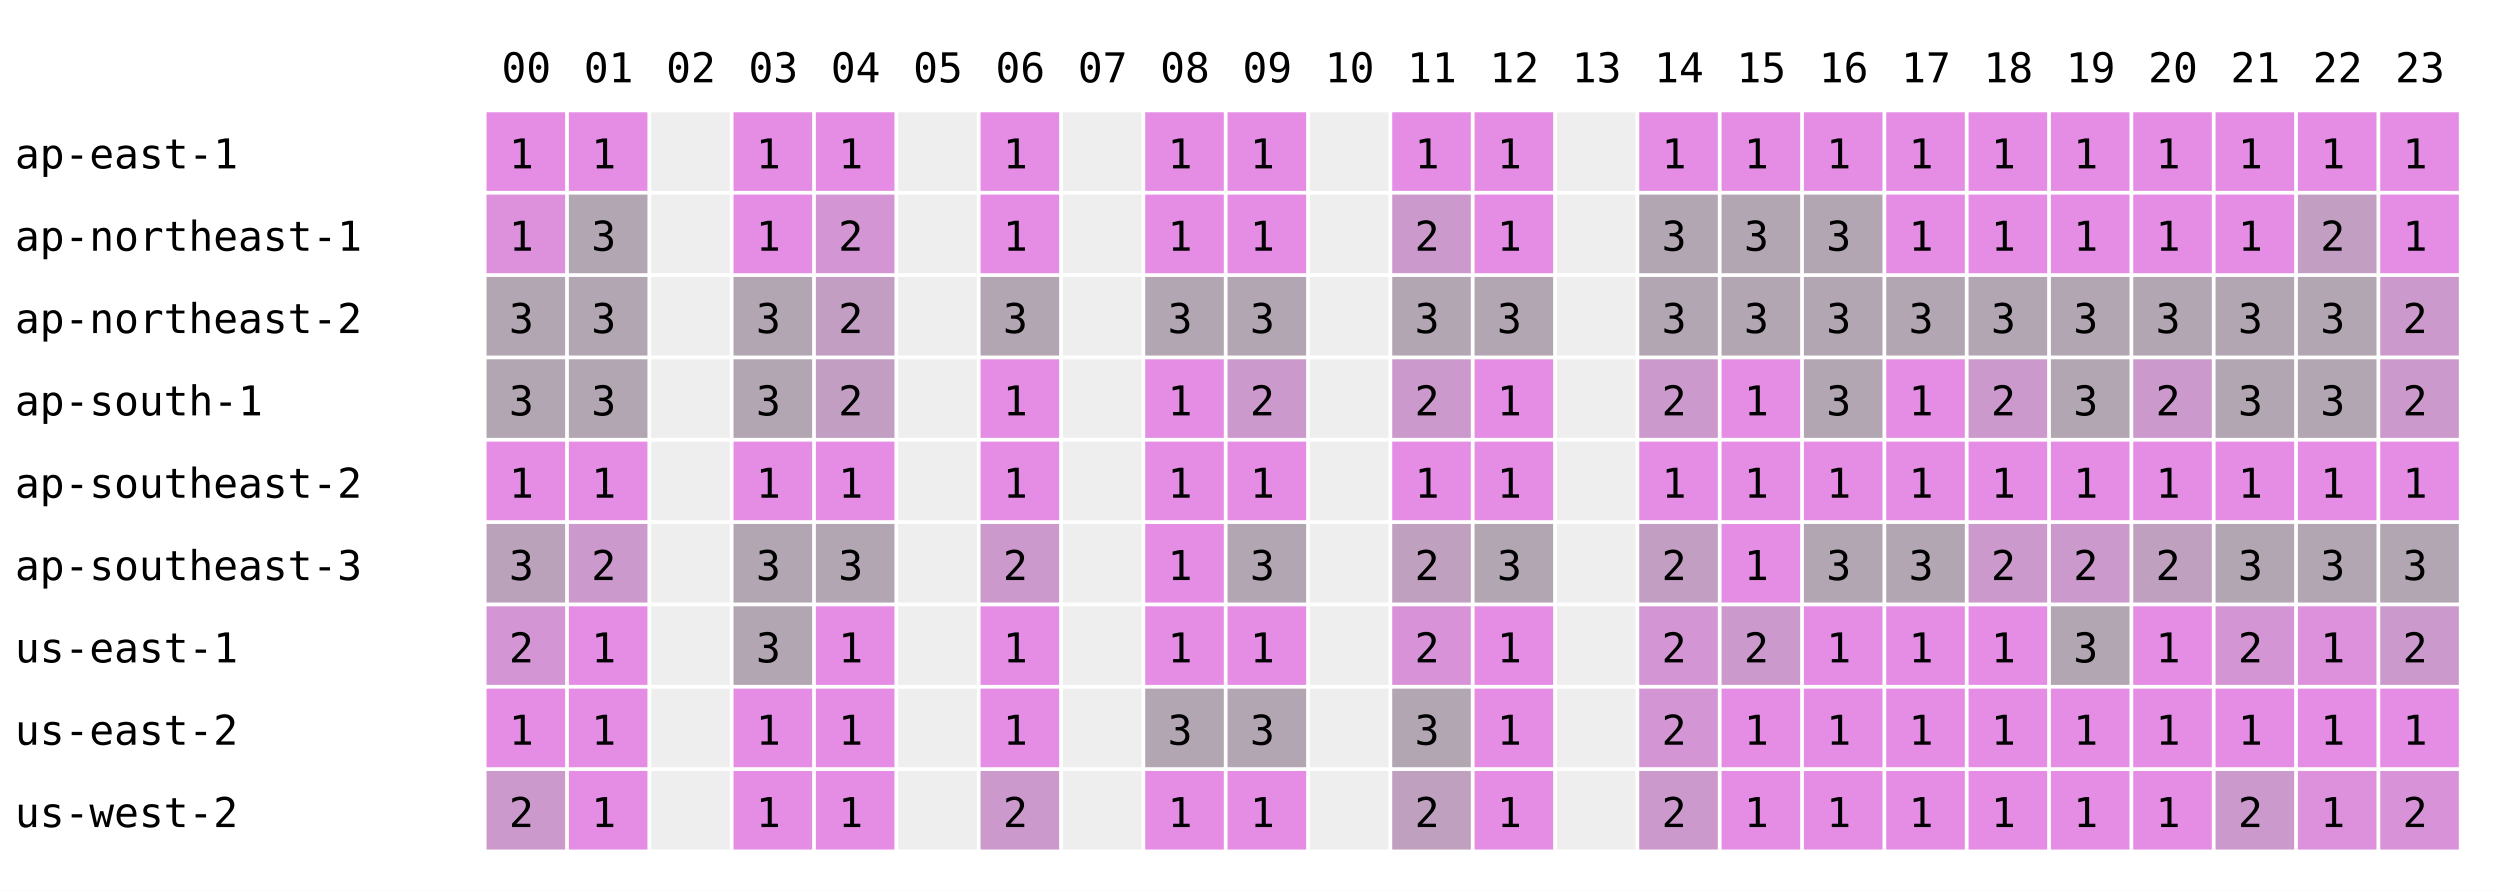
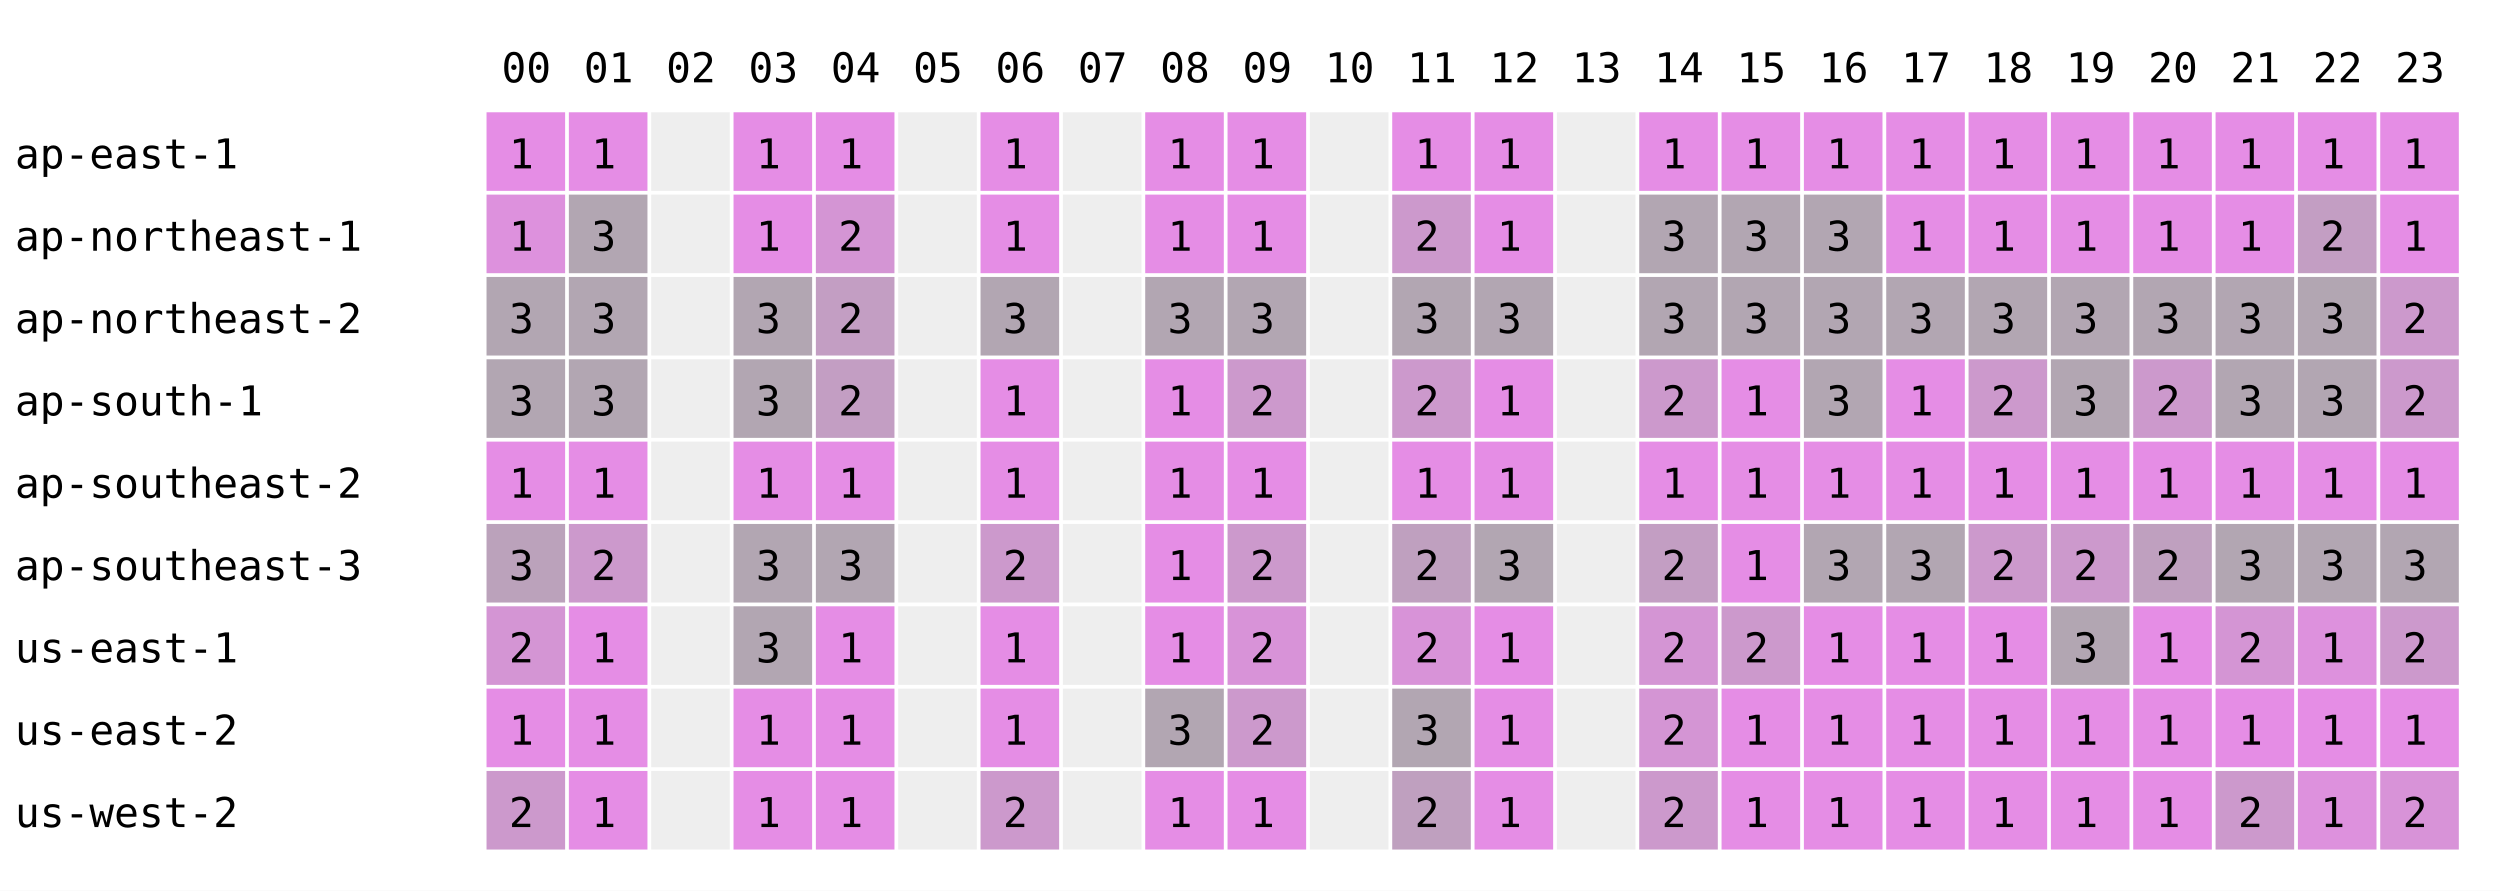
<svg xmlns="http://www.w3.org/2000/svg" width="668" height="238" font-family="monospace" font-size="11">
  <rect width="668" height="238" fill="white" />
  <text x="134" y="22">00</text>
  <text x="156" y="22">01</text>
  <text x="178" y="22">02</text>
  <text x="200" y="22">03</text>
  <text x="222" y="22">04</text>
  <text x="244" y="22">05</text>
  <text x="266" y="22">06</text>
  <text x="288" y="22">07</text>
  <text x="310" y="22">08</text>
  <text x="332" y="22">09</text>
  <text x="354" y="22">10</text>
  <text x="376" y="22">11</text>
  <text x="398" y="22">12</text>
  <text x="420" y="22">13</text>
  <text x="442" y="22">14</text>
  <text x="464" y="22">15</text>
  <text x="486" y="22">16</text>
  <text x="508" y="22">17</text>
  <text x="530" y="22">18</text>
  <text x="552" y="22">19</text>
  <text x="574" y="22">20</text>
  <text x="596" y="22">21</text>
  <text x="618" y="22">22</text>
  <text x="640" y="22">23</text>
  <text x="4" y="45">ap-east-1</text>
  <rect x="130" y="30" width="21" height="21" fill="rgb(229,141,229)" />
  <text x="136" y="45">1</text>
  <rect x="152" y="30" width="21" height="21" fill="rgb(229,141,229)" />
  <text x="158" y="45">1</text>
  <rect x="174" y="30" width="21" height="21" fill="#eeeeee" />
  <rect x="196" y="30" width="21" height="21" fill="rgb(229,141,229)" />
  <text x="202" y="45">1</text>
  <rect x="218" y="30" width="21" height="21" fill="rgb(229,141,229)" />
  <text x="224" y="45">1</text>
  <rect x="240" y="30" width="21" height="21" fill="#eeeeee" />
  <rect x="262" y="30" width="21" height="21" fill="rgb(229,141,229)" />
  <text x="268" y="45">1</text>
  <rect x="284" y="30" width="21" height="21" fill="#eeeeee" />
  <rect x="306" y="30" width="21" height="21" fill="rgb(229,141,229)" />
  <text x="312" y="45">1</text>
  <rect x="328" y="30" width="21" height="21" fill="rgb(229,141,229)" />
  <text x="334" y="45">1</text>
  <rect x="350" y="30" width="21" height="21" fill="#eeeeee" />
  <rect x="372" y="30" width="21" height="21" fill="rgb(229,141,229)" />
  <text x="378" y="45">1</text>
  <rect x="394" y="30" width="21" height="21" fill="rgb(229,141,229)" />
  <text x="400" y="45">1</text>
  <rect x="416" y="30" width="21" height="21" fill="#eeeeee" />
  <rect x="438" y="30" width="21" height="21" fill="rgb(229,141,229)" />
  <text x="444" y="45">1</text>
  <rect x="460" y="30" width="21" height="21" fill="rgb(229,141,229)" />
  <text x="466" y="45">1</text>
  <rect x="482" y="30" width="21" height="21" fill="rgb(229,141,229)" />
  <text x="488" y="45">1</text>
  <rect x="504" y="30" width="21" height="21" fill="rgb(229,141,229)" />
  <text x="510" y="45">1</text>
  <rect x="526" y="30" width="21" height="21" fill="rgb(229,141,229)" />
  <text x="532" y="45">1</text>
  <rect x="548" y="30" width="21" height="21" fill="rgb(229,141,229)" />
  <text x="554" y="45">1</text>
  <rect x="570" y="30" width="21" height="21" fill="rgb(229,141,229)" />
  <text x="576" y="45">1</text>
  <rect x="592" y="30" width="21" height="21" fill="rgb(229,141,229)" />
  <text x="598" y="45">1</text>
  <rect x="614" y="30" width="21" height="21" fill="rgb(229,141,229)" />
  <text x="620" y="45">1</text>
  <rect x="636" y="30" width="21" height="21" fill="rgb(229,141,229)" />
  <text x="642" y="45">1</text>
  <text x="4" y="67">ap-northeast-1</text>
  <rect x="130" y="52" width="21" height="21" fill="rgb(221,145,221)" />
  <text x="136" y="67">1</text>
  <rect x="152" y="52" width="21" height="21" fill="rgb(178,166,178)" />
  <text x="158" y="67">3</text>
  <rect x="174" y="52" width="21" height="21" fill="#eeeeee" />
  <rect x="196" y="52" width="21" height="21" fill="rgb(229,141,229)" />
  <text x="202" y="67">1</text>
  <rect x="218" y="52" width="21" height="21" fill="rgb(212,149,212)" />
  <text x="224" y="67">2</text>
  <rect x="240" y="52" width="21" height="21" fill="#eeeeee" />
  <rect x="262" y="52" width="21" height="21" fill="rgb(229,141,229)" />
  <text x="268" y="67">1</text>
  <rect x="284" y="52" width="21" height="21" fill="#eeeeee" />
  <rect x="306" y="52" width="21" height="21" fill="rgb(229,141,229)" />
  <text x="312" y="67">1</text>
  <rect x="328" y="52" width="21" height="21" fill="rgb(229,141,229)" />
  <text x="334" y="67">1</text>
  <rect x="350" y="52" width="21" height="21" fill="#eeeeee" />
  <rect x="372" y="52" width="21" height="21" fill="rgb(204,153,204)" />
  <text x="378" y="67">2</text>
  <rect x="394" y="52" width="21" height="21" fill="rgb(229,141,229)" />
  <text x="400" y="67">1</text>
  <rect x="416" y="52" width="21" height="21" fill="#eeeeee" />
  <rect x="438" y="52" width="21" height="21" fill="rgb(178,166,178)" />
  <text x="444" y="67">3</text>
  <rect x="460" y="52" width="21" height="21" fill="rgb(178,166,178)" />
  <text x="466" y="67">3</text>
  <rect x="482" y="52" width="21" height="21" fill="rgb(178,166,178)" />
  <text x="488" y="67">3</text>
  <rect x="504" y="52" width="21" height="21" fill="rgb(229,141,229)" />
  <text x="510" y="67">1</text>
  <rect x="526" y="52" width="21" height="21" fill="rgb(229,141,229)" />
  <text x="532" y="67">1</text>
  <rect x="548" y="52" width="21" height="21" fill="rgb(229,141,229)" />
  <text x="554" y="67">1</text>
  <rect x="570" y="52" width="21" height="21" fill="rgb(229,141,229)" />
  <text x="576" y="67">1</text>
  <rect x="592" y="52" width="21" height="21" fill="rgb(229,141,229)" />
  <text x="598" y="67">1</text>
  <rect x="614" y="52" width="21" height="21" fill="rgb(195,158,195)" />
  <text x="620" y="67">2</text>
  <rect x="636" y="52" width="21" height="21" fill="rgb(229,141,229)" />
  <text x="642" y="67">1</text>
  <text x="4" y="89">ap-northeast-2</text>
  <rect x="130" y="74" width="21" height="21" fill="rgb(178,166,178)" />
  <text x="136" y="89">3</text>
  <rect x="152" y="74" width="21" height="21" fill="rgb(178,166,178)" />
  <text x="158" y="89">3</text>
  <rect x="174" y="74" width="21" height="21" fill="#eeeeee" />
  <rect x="196" y="74" width="21" height="21" fill="rgb(178,166,178)" />
  <text x="202" y="89">3</text>
  <rect x="218" y="74" width="21" height="21" fill="rgb(195,158,195)" />
  <text x="224" y="89">2</text>
  <rect x="240" y="74" width="21" height="21" fill="#eeeeee" />
  <rect x="262" y="74" width="21" height="21" fill="rgb(178,166,178)" />
  <text x="268" y="89">3</text>
  <rect x="284" y="74" width="21" height="21" fill="#eeeeee" />
  <rect x="306" y="74" width="21" height="21" fill="rgb(178,166,178)" />
  <text x="312" y="89">3</text>
  <rect x="328" y="74" width="21" height="21" fill="rgb(178,166,178)" />
  <text x="334" y="89">3</text>
  <rect x="350" y="74" width="21" height="21" fill="#eeeeee" />
  <rect x="372" y="74" width="21" height="21" fill="rgb(178,166,178)" />
  <text x="378" y="89">3</text>
  <rect x="394" y="74" width="21" height="21" fill="rgb(178,166,178)" />
  <text x="400" y="89">3</text>
  <rect x="416" y="74" width="21" height="21" fill="#eeeeee" />
  <rect x="438" y="74" width="21" height="21" fill="rgb(178,166,178)" />
  <text x="444" y="89">3</text>
  <rect x="460" y="74" width="21" height="21" fill="rgb(178,166,178)" />
  <text x="466" y="89">3</text>
  <rect x="482" y="74" width="21" height="21" fill="rgb(178,166,178)" />
  <text x="488" y="89">3</text>
  <rect x="504" y="74" width="21" height="21" fill="rgb(178,166,178)" />
  <text x="510" y="89">3</text>
  <rect x="526" y="74" width="21" height="21" fill="rgb(178,166,178)" />
  <text x="532" y="89">3</text>
  <rect x="548" y="74" width="21" height="21" fill="rgb(178,166,178)" />
  <text x="554" y="89">3</text>
  <rect x="570" y="74" width="21" height="21" fill="rgb(178,166,178)" />
  <text x="576" y="89">3</text>
  <rect x="592" y="74" width="21" height="21" fill="rgb(178,166,178)" />
  <text x="598" y="89">3</text>
  <rect x="614" y="74" width="21" height="21" fill="rgb(178,166,178)" />
  <text x="620" y="89">3</text>
  <rect x="636" y="74" width="21" height="21" fill="rgb(204,153,204)" />
  <text x="642" y="89">2</text>
  <text x="4" y="111">ap-south-1</text>
  <rect x="130" y="96" width="21" height="21" fill="rgb(178,166,178)" />
  <text x="136" y="111">3</text>
  <rect x="152" y="96" width="21" height="21" fill="rgb(178,166,178)" />
  <text x="158" y="111">3</text>
  <rect x="174" y="96" width="21" height="21" fill="#eeeeee" />
  <rect x="196" y="96" width="21" height="21" fill="rgb(178,166,178)" />
  <text x="202" y="111">3</text>
  <rect x="218" y="96" width="21" height="21" fill="rgb(195,158,195)" />
  <text x="224" y="111">2</text>
  <rect x="240" y="96" width="21" height="21" fill="#eeeeee" />
  <rect x="262" y="96" width="21" height="21" fill="rgb(229,141,229)" />
  <text x="268" y="111">1</text>
  <rect x="284" y="96" width="21" height="21" fill="#eeeeee" />
  <rect x="306" y="96" width="21" height="21" fill="rgb(229,141,229)" />
  <text x="312" y="111">1</text>
  <rect x="328" y="96" width="21" height="21" fill="rgb(204,153,204)" />
  <text x="334" y="111">2</text>
  <rect x="350" y="96" width="21" height="21" fill="#eeeeee" />
  <rect x="372" y="96" width="21" height="21" fill="rgb(204,153,204)" />
  <text x="378" y="111">2</text>
  <rect x="394" y="96" width="21" height="21" fill="rgb(229,141,229)" />
  <text x="400" y="111">1</text>
  <rect x="416" y="96" width="21" height="21" fill="#eeeeee" />
  <rect x="438" y="96" width="21" height="21" fill="rgb(204,153,204)" />
  <text x="444" y="111">2</text>
  <rect x="460" y="96" width="21" height="21" fill="rgb(229,141,229)" />
  <text x="466" y="111">1</text>
  <rect x="482" y="96" width="21" height="21" fill="rgb(178,166,178)" />
  <text x="488" y="111">3</text>
  <rect x="504" y="96" width="21" height="21" fill="rgb(229,141,229)" />
  <text x="510" y="111">1</text>
  <rect x="526" y="96" width="21" height="21" fill="rgb(204,153,204)" />
  <text x="532" y="111">2</text>
  <rect x="548" y="96" width="21" height="21" fill="rgb(178,166,178)" />
  <text x="554" y="111">3</text>
  <rect x="570" y="96" width="21" height="21" fill="rgb(204,153,204)" />
  <text x="576" y="111">2</text>
  <rect x="592" y="96" width="21" height="21" fill="rgb(178,166,178)" />
  <text x="598" y="111">3</text>
  <rect x="614" y="96" width="21" height="21" fill="rgb(178,166,178)" />
  <text x="620" y="111">3</text>
  <rect x="636" y="96" width="21" height="21" fill="rgb(204,153,204)" />
  <text x="642" y="111">2</text>
  <text x="4" y="133">ap-southeast-2</text>
  <rect x="130" y="118" width="21" height="21" fill="rgb(229,141,229)" />
  <text x="136" y="133">1</text>
  <rect x="152" y="118" width="21" height="21" fill="rgb(229,141,229)" />
  <text x="158" y="133">1</text>
  <rect x="174" y="118" width="21" height="21" fill="#eeeeee" />
  <rect x="196" y="118" width="21" height="21" fill="rgb(229,141,229)" />
  <text x="202" y="133">1</text>
  <rect x="218" y="118" width="21" height="21" fill="rgb(229,141,229)" />
  <text x="224" y="133">1</text>
  <rect x="240" y="118" width="21" height="21" fill="#eeeeee" />
  <rect x="262" y="118" width="21" height="21" fill="rgb(229,141,229)" />
  <text x="268" y="133">1</text>
  <rect x="284" y="118" width="21" height="21" fill="#eeeeee" />
  <rect x="306" y="118" width="21" height="21" fill="rgb(229,141,229)" />
  <text x="312" y="133">1</text>
  <rect x="328" y="118" width="21" height="21" fill="rgb(229,141,229)" />
  <text x="334" y="133">1</text>
  <rect x="350" y="118" width="21" height="21" fill="#eeeeee" />
  <rect x="372" y="118" width="21" height="21" fill="rgb(229,141,229)" />
  <text x="378" y="133">1</text>
  <rect x="394" y="118" width="21" height="21" fill="rgb(229,141,229)" />
  <text x="400" y="133">1</text>
  <rect x="416" y="118" width="21" height="21" fill="#eeeeee" />
  <rect x="438" y="118" width="21" height="21" fill="rgb(229,141,229)" />
  <text x="444" y="133">1</text>
  <rect x="460" y="118" width="21" height="21" fill="rgb(229,141,229)" />
  <text x="466" y="133">1</text>
  <rect x="482" y="118" width="21" height="21" fill="rgb(229,141,229)" />
  <text x="488" y="133">1</text>
  <rect x="504" y="118" width="21" height="21" fill="rgb(229,141,229)" />
  <text x="510" y="133">1</text>
  <rect x="526" y="118" width="21" height="21" fill="rgb(229,141,229)" />
  <text x="532" y="133">1</text>
  <rect x="548" y="118" width="21" height="21" fill="rgb(229,141,229)" />
  <text x="554" y="133">1</text>
  <rect x="570" y="118" width="21" height="21" fill="rgb(229,141,229)" />
  <text x="576" y="133">1</text>
  <rect x="592" y="118" width="21" height="21" fill="rgb(229,141,229)" />
  <text x="598" y="133">1</text>
  <rect x="614" y="118" width="21" height="21" fill="rgb(229,141,229)" />
  <text x="620" y="133">1</text>
  <rect x="636" y="118" width="21" height="21" fill="rgb(229,141,229)" />
  <text x="642" y="133">1</text>
  <text x="4" y="155">ap-southeast-3</text>
  <rect x="130" y="140" width="21" height="21" fill="rgb(187,162,187)" />
  <text x="136" y="155">3</text>
  <rect x="152" y="140" width="21" height="21" fill="rgb(204,153,204)" />
  <text x="158" y="155">2</text>
  <rect x="174" y="140" width="21" height="21" fill="#eeeeee" />
  <rect x="196" y="140" width="21" height="21" fill="rgb(178,166,178)" />
  <text x="202" y="155">3</text>
  <rect x="218" y="140" width="21" height="21" fill="rgb(178,166,178)" />
  <text x="224" y="155">3</text>
  <rect x="240" y="140" width="21" height="21" fill="#eeeeee" />
  <rect x="262" y="140" width="21" height="21" fill="rgb(204,153,204)" />
  <text x="268" y="155">2</text>
  <rect x="284" y="140" width="21" height="21" fill="#eeeeee" />
  <rect x="306" y="140" width="21" height="21" fill="rgb(229,141,229)" />
  <text x="312" y="155">1</text>
-   <rect x="328" y="140" width="21" height="21" fill="rgb(178,166,178)" />
-   <text x="334" y="155">3</text>
+   <rect x="328" y="140" width="21" height="21" fill="rgb(204,153,204)" />
+   <text x="334" y="155">2</text>
  <rect x="350" y="140" width="21" height="21" fill="#eeeeee" />
  <rect x="372" y="140" width="21" height="21" fill="rgb(191,160,191)" />
  <text x="378" y="155">2</text>
  <rect x="394" y="140" width="21" height="21" fill="rgb(178,166,178)" />
  <text x="400" y="155">3</text>
  <rect x="416" y="140" width="21" height="21" fill="#eeeeee" />
  <rect x="438" y="140" width="21" height="21" fill="rgb(195,158,195)" />
  <text x="444" y="155">2</text>
  <rect x="460" y="140" width="21" height="21" fill="rgb(229,141,229)" />
  <text x="466" y="155">1</text>
  <rect x="482" y="140" width="21" height="21" fill="rgb(178,166,178)" />
  <text x="488" y="155">3</text>
  <rect x="504" y="140" width="21" height="21" fill="rgb(178,166,178)" />
  <text x="510" y="155">3</text>
  <rect x="526" y="140" width="21" height="21" fill="rgb(204,153,204)" />
  <text x="532" y="155">2</text>
  <rect x="548" y="140" width="21" height="21" fill="rgb(204,153,204)" />
  <text x="554" y="155">2</text>
  <rect x="570" y="140" width="21" height="21" fill="rgb(191,160,191)" />
  <text x="576" y="155">2</text>
  <rect x="592" y="140" width="21" height="21" fill="rgb(178,166,178)" />
  <text x="598" y="155">3</text>
  <rect x="614" y="140" width="21" height="21" fill="rgb(178,166,178)" />
  <text x="620" y="155">3</text>
  <rect x="636" y="140" width="21" height="21" fill="rgb(178,166,178)" />
  <text x="642" y="155">3</text>
  <text x="4" y="177">us-east-1</text>
  <rect x="130" y="162" width="21" height="21" fill="rgb(212,149,212)" />
  <text x="136" y="177">2</text>
  <rect x="152" y="162" width="21" height="21" fill="rgb(229,141,229)" />
  <text x="158" y="177">1</text>
  <rect x="174" y="162" width="21" height="21" fill="#eeeeee" />
  <rect x="196" y="162" width="21" height="21" fill="rgb(178,166,178)" />
  <text x="202" y="177">3</text>
  <rect x="218" y="162" width="21" height="21" fill="rgb(229,141,229)" />
  <text x="224" y="177">1</text>
  <rect x="240" y="162" width="21" height="21" fill="#eeeeee" />
  <rect x="262" y="162" width="21" height="21" fill="rgb(229,141,229)" />
  <text x="268" y="177">1</text>
  <rect x="284" y="162" width="21" height="21" fill="#eeeeee" />
  <rect x="306" y="162" width="21" height="21" fill="rgb(229,141,229)" />
  <text x="312" y="177">1</text>
-   <rect x="328" y="162" width="21" height="21" fill="rgb(229,141,229)" />
-   <text x="334" y="177">1</text>
+   <rect x="328" y="162" width="21" height="21" fill="rgb(216,147,216)" />
+   <text x="334" y="177">2</text>
  <rect x="350" y="162" width="21" height="21" fill="#eeeeee" />
  <rect x="372" y="162" width="21" height="21" fill="rgb(216,147,216)" />
  <text x="378" y="177">2</text>
  <rect x="394" y="162" width="21" height="21" fill="rgb(229,141,229)" />
  <text x="400" y="177">1</text>
  <rect x="416" y="162" width="21" height="21" fill="#eeeeee" />
  <rect x="438" y="162" width="21" height="21" fill="rgb(212,149,212)" />
  <text x="444" y="177">2</text>
  <rect x="460" y="162" width="21" height="21" fill="rgb(204,153,204)" />
  <text x="466" y="177">2</text>
  <rect x="482" y="162" width="21" height="21" fill="rgb(229,141,229)" />
  <text x="488" y="177">1</text>
  <rect x="504" y="162" width="21" height="21" fill="rgb(229,141,229)" />
  <text x="510" y="177">1</text>
  <rect x="526" y="162" width="21" height="21" fill="rgb(229,141,229)" />
  <text x="532" y="177">1</text>
  <rect x="548" y="162" width="21" height="21" fill="rgb(178,166,178)" />
  <text x="554" y="177">3</text>
  <rect x="570" y="162" width="21" height="21" fill="rgb(229,141,229)" />
  <text x="576" y="177">1</text>
  <rect x="592" y="162" width="21" height="21" fill="rgb(212,149,212)" />
  <text x="598" y="177">2</text>
  <rect x="614" y="162" width="21" height="21" fill="rgb(221,145,221)" />
  <text x="620" y="177">1</text>
  <rect x="636" y="162" width="21" height="21" fill="rgb(204,153,204)" />
  <text x="642" y="177">2</text>
  <text x="4" y="199">us-east-2</text>
  <rect x="130" y="184" width="21" height="21" fill="rgb(229,141,229)" />
  <text x="136" y="199">1</text>
  <rect x="152" y="184" width="21" height="21" fill="rgb(229,141,229)" />
  <text x="158" y="199">1</text>
  <rect x="174" y="184" width="21" height="21" fill="#eeeeee" />
  <rect x="196" y="184" width="21" height="21" fill="rgb(229,141,229)" />
  <text x="202" y="199">1</text>
  <rect x="218" y="184" width="21" height="21" fill="rgb(229,141,229)" />
  <text x="224" y="199">1</text>
  <rect x="240" y="184" width="21" height="21" fill="#eeeeee" />
  <rect x="262" y="184" width="21" height="21" fill="rgb(229,141,229)" />
  <text x="268" y="199">1</text>
  <rect x="284" y="184" width="21" height="21" fill="#eeeeee" />
  <rect x="306" y="184" width="21" height="21" fill="rgb(178,166,178)" />
  <text x="312" y="199">3</text>
-   <rect x="328" y="184" width="21" height="21" fill="rgb(178,166,178)" />
-   <text x="334" y="199">3</text>
+   <rect x="328" y="184" width="21" height="21" fill="rgb(204,153,204)" />
+   <text x="334" y="199">2</text>
  <rect x="350" y="184" width="21" height="21" fill="#eeeeee" />
  <rect x="372" y="184" width="21" height="21" fill="rgb(178,166,178)" />
  <text x="378" y="199">3</text>
  <rect x="394" y="184" width="21" height="21" fill="rgb(229,141,229)" />
  <text x="400" y="199">1</text>
  <rect x="416" y="184" width="21" height="21" fill="#eeeeee" />
  <rect x="438" y="184" width="21" height="21" fill="rgb(212,149,212)" />
  <text x="444" y="199">2</text>
  <rect x="460" y="184" width="21" height="21" fill="rgb(229,141,229)" />
  <text x="466" y="199">1</text>
  <rect x="482" y="184" width="21" height="21" fill="rgb(229,141,229)" />
  <text x="488" y="199">1</text>
  <rect x="504" y="184" width="21" height="21" fill="rgb(229,141,229)" />
  <text x="510" y="199">1</text>
  <rect x="526" y="184" width="21" height="21" fill="rgb(229,141,229)" />
  <text x="532" y="199">1</text>
  <rect x="548" y="184" width="21" height="21" fill="rgb(229,141,229)" />
  <text x="554" y="199">1</text>
  <rect x="570" y="184" width="21" height="21" fill="rgb(229,141,229)" />
  <text x="576" y="199">1</text>
  <rect x="592" y="184" width="21" height="21" fill="rgb(229,141,229)" />
  <text x="598" y="199">1</text>
  <rect x="614" y="184" width="21" height="21" fill="rgb(229,141,229)" />
  <text x="620" y="199">1</text>
  <rect x="636" y="184" width="21" height="21" fill="rgb(229,141,229)" />
  <text x="642" y="199">1</text>
  <text x="4" y="221">us-west-2</text>
  <rect x="130" y="206" width="21" height="21" fill="rgb(204,153,204)" />
  <text x="136" y="221">2</text>
  <rect x="152" y="206" width="21" height="21" fill="rgb(229,141,229)" />
  <text x="158" y="221">1</text>
  <rect x="174" y="206" width="21" height="21" fill="#eeeeee" />
  <rect x="196" y="206" width="21" height="21" fill="rgb(229,141,229)" />
  <text x="202" y="221">1</text>
  <rect x="218" y="206" width="21" height="21" fill="rgb(229,141,229)" />
  <text x="224" y="221">1</text>
  <rect x="240" y="206" width="21" height="21" fill="#eeeeee" />
  <rect x="262" y="206" width="21" height="21" fill="rgb(204,153,204)" />
  <text x="268" y="221">2</text>
  <rect x="284" y="206" width="21" height="21" fill="#eeeeee" />
  <rect x="306" y="206" width="21" height="21" fill="rgb(229,141,229)" />
  <text x="312" y="221">1</text>
  <rect x="328" y="206" width="21" height="21" fill="rgb(229,141,229)" />
  <text x="334" y="221">1</text>
  <rect x="350" y="206" width="21" height="21" fill="#eeeeee" />
  <rect x="372" y="206" width="21" height="21" fill="rgb(191,160,191)" />
  <text x="378" y="221">2</text>
  <rect x="394" y="206" width="21" height="21" fill="rgb(229,141,229)" />
  <text x="400" y="221">1</text>
  <rect x="416" y="206" width="21" height="21" fill="#eeeeee" />
  <rect x="438" y="206" width="21" height="21" fill="rgb(204,153,204)" />
  <text x="444" y="221">2</text>
  <rect x="460" y="206" width="21" height="21" fill="rgb(229,141,229)" />
  <text x="466" y="221">1</text>
  <rect x="482" y="206" width="21" height="21" fill="rgb(229,141,229)" />
  <text x="488" y="221">1</text>
  <rect x="504" y="206" width="21" height="21" fill="rgb(229,141,229)" />
  <text x="510" y="221">1</text>
  <rect x="526" y="206" width="21" height="21" fill="rgb(229,141,229)" />
  <text x="532" y="221">1</text>
  <rect x="548" y="206" width="21" height="21" fill="rgb(229,141,229)" />
  <text x="554" y="221">1</text>
  <rect x="570" y="206" width="21" height="21" fill="rgb(229,141,229)" />
  <text x="576" y="221">1</text>
  <rect x="592" y="206" width="21" height="21" fill="rgb(204,153,204)" />
  <text x="598" y="221">2</text>
  <rect x="614" y="206" width="21" height="21" fill="rgb(221,145,221)" />
  <text x="620" y="221">1</text>
  <rect x="636" y="206" width="21" height="21" fill="rgb(216,147,216)" />
  <text x="642" y="221">2</text>
</svg>
